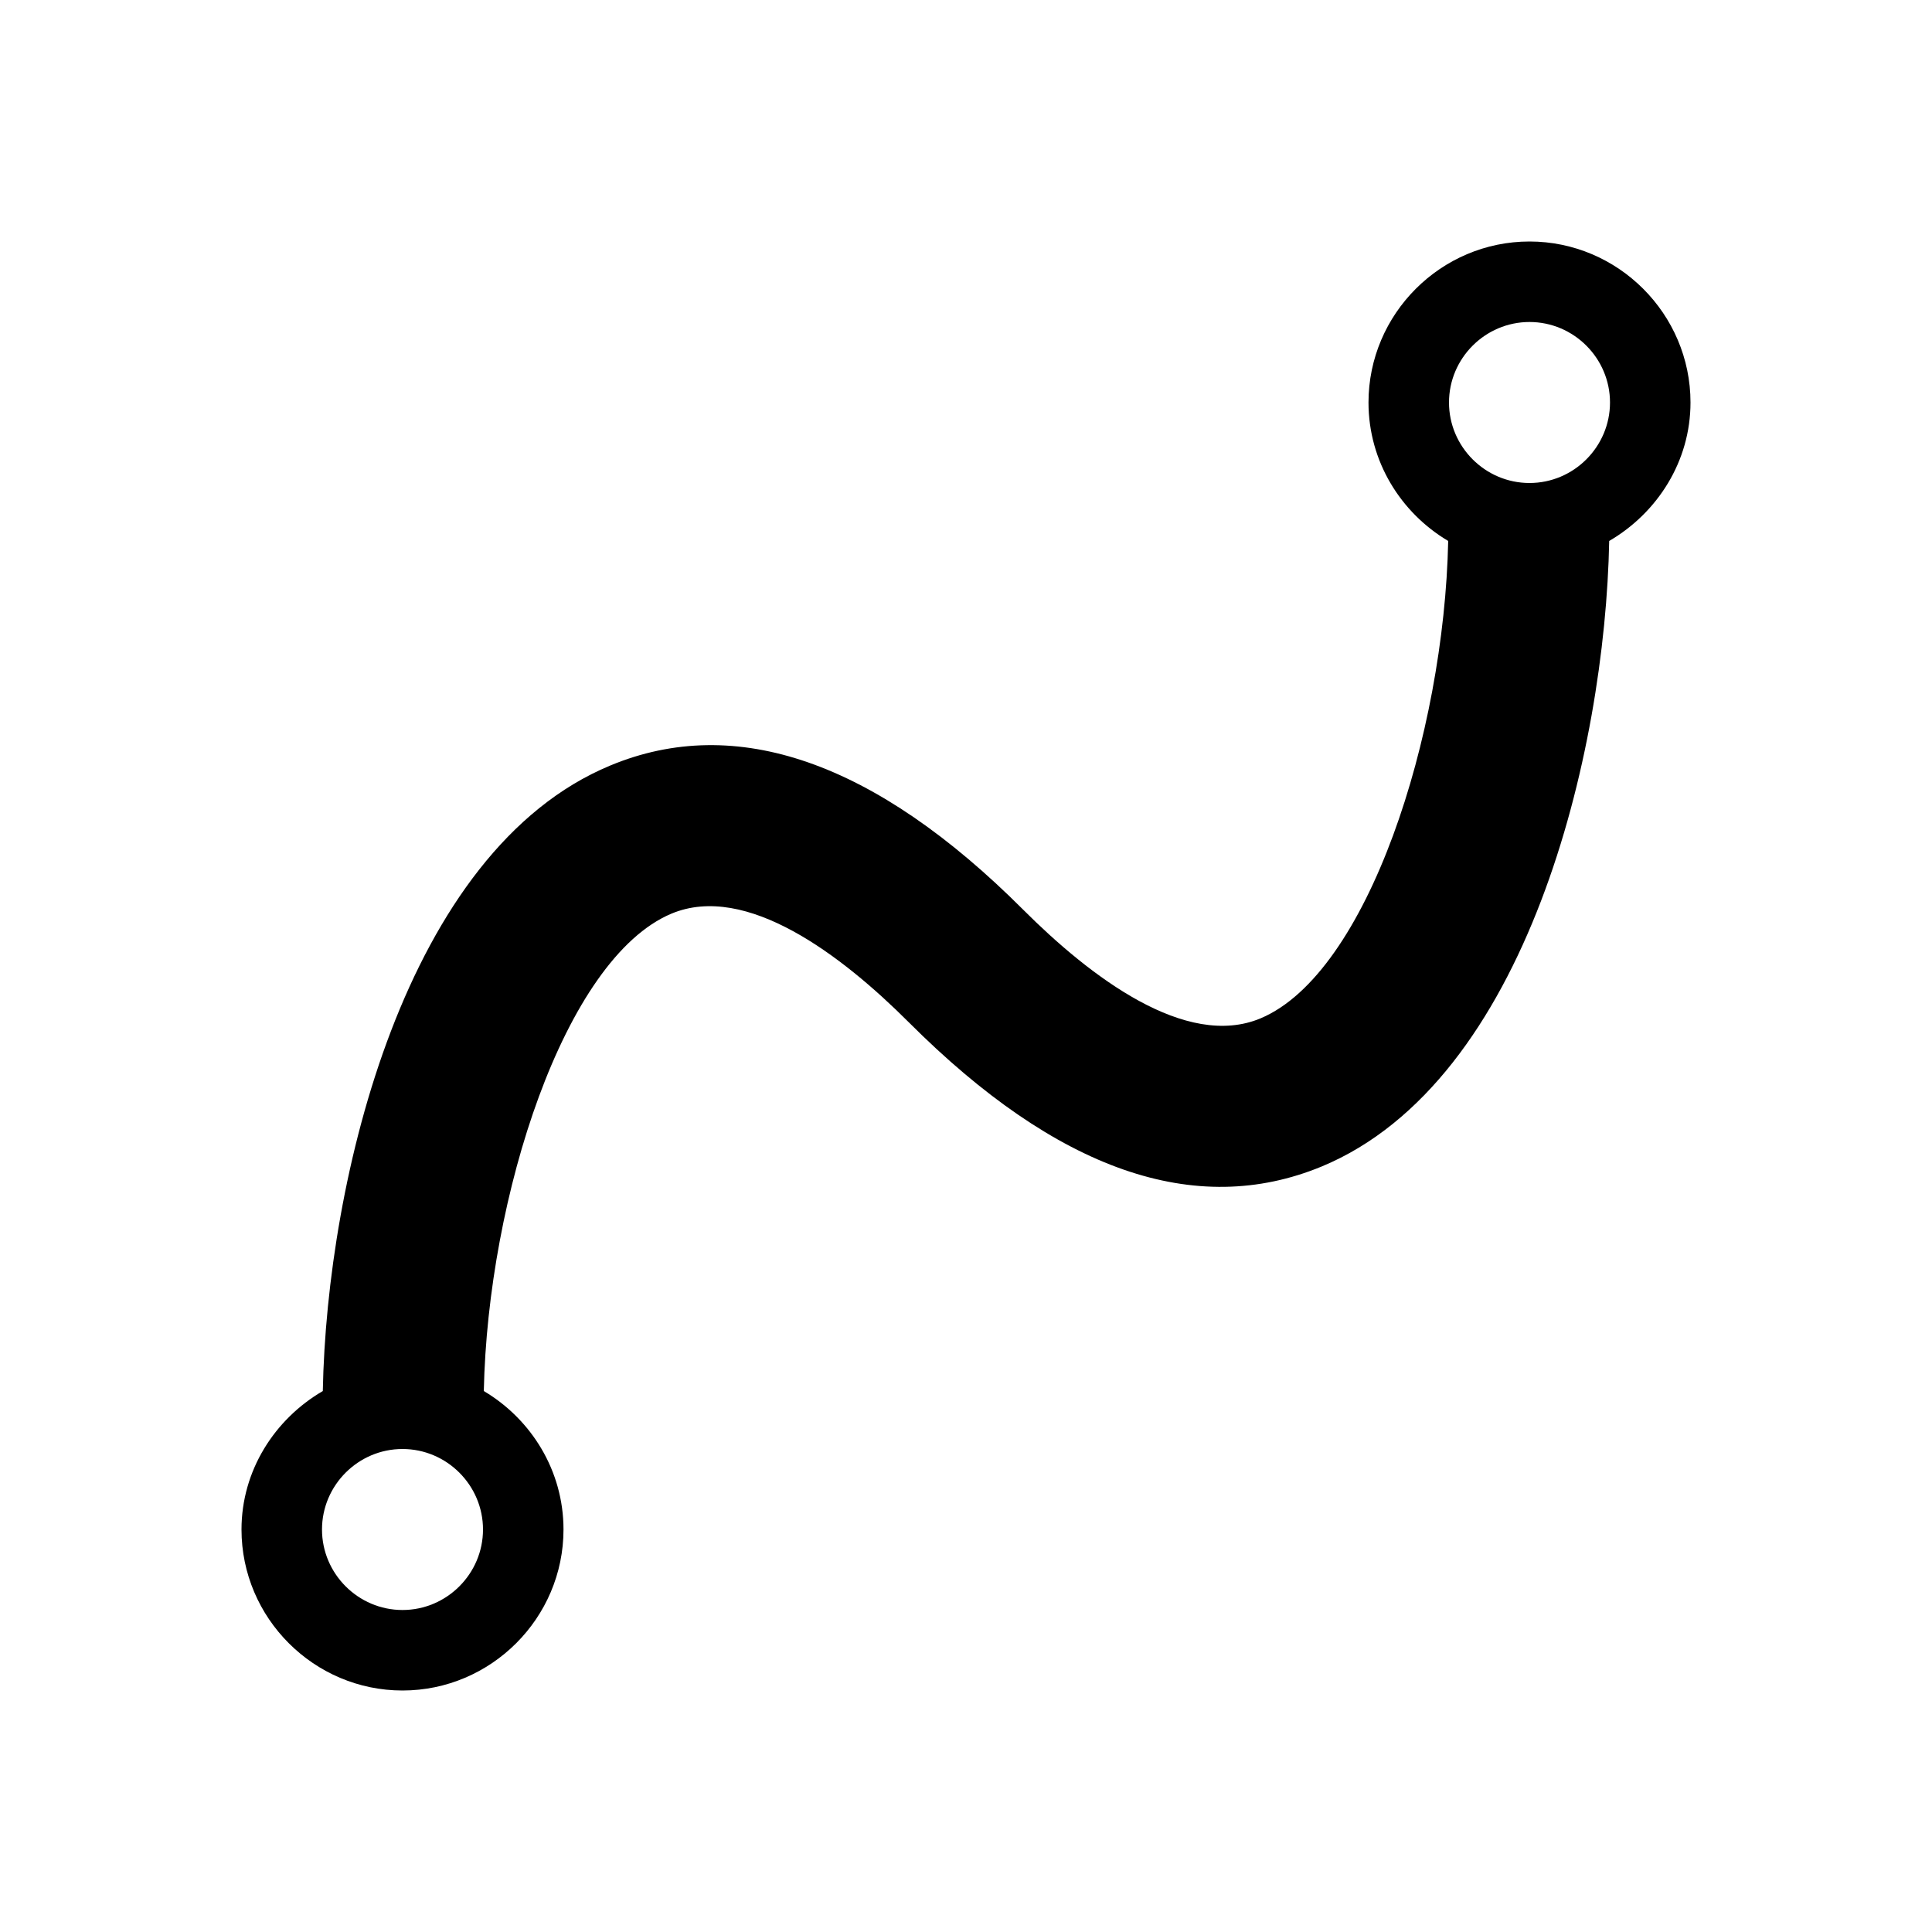
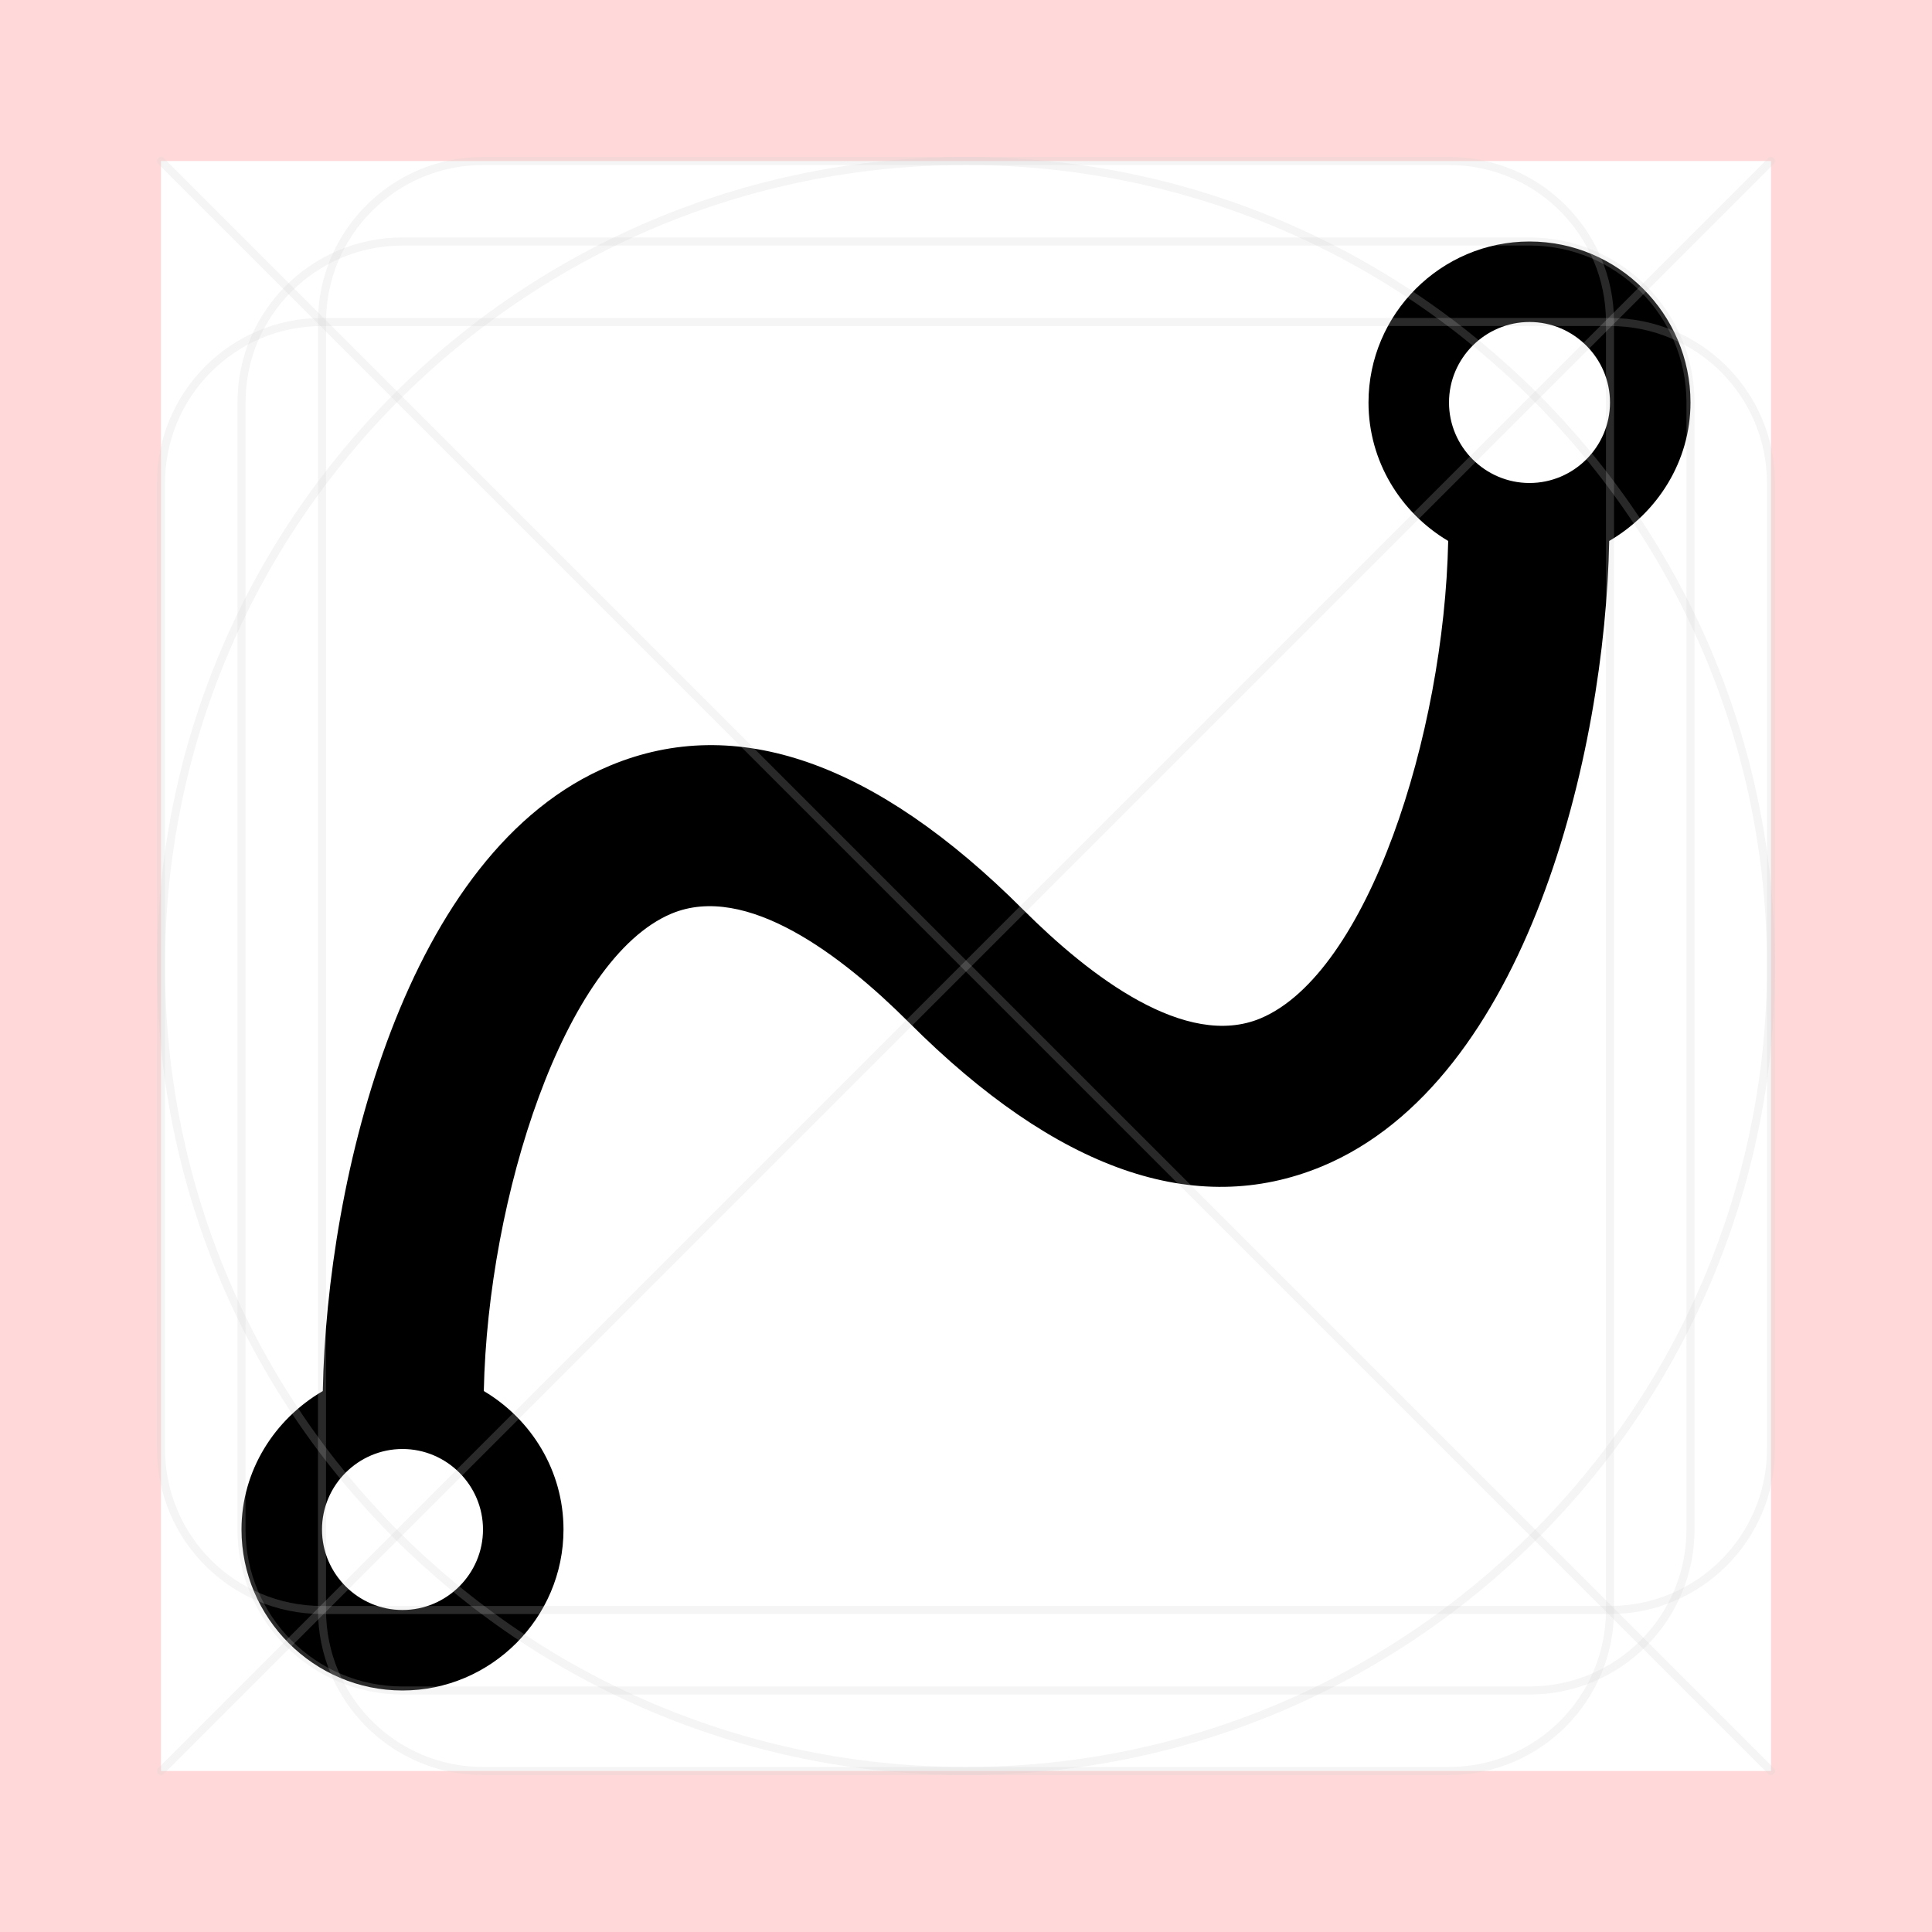
- <svg xmlns="http://www.w3.org/2000/svg" id="art" version="1.1" viewBox="0 0 24 24">
-   <path d="M21,5c0-1.1-.9-2-2-2s-2,.9-2,2c0,.73.4,1.37.99,1.72-.05,2.41-1,5.37-2.33,5.93-.93.39-2.12-.52-2.95-1.35-1.84-1.84-3.57-2.44-5.13-1.79-2.55,1.06-3.52,5.14-3.57,7.77-.6.35-1.01.99-1.01,1.72,0,1.1.9,2,2,2s2-.9,2-2c0-.73-.4-1.37-.99-1.72.05-2.41,1-5.37,2.33-5.93.93-.39,2.12.52,2.95,1.35,1.84,1.84,3.56,2.44,5.13,1.79,2.55-1.06,3.52-5.14,3.57-7.77.6-.35,1.01-.99,1.01-1.72ZM5,20c-.55,0-1-.45-1-1s.45-1,1-1,1,.45,1,1-.45,1-1,1ZM19,6c-.55,0-1-.45-1-1s.45-1,1-1,1,.45,1,1-.45,1-1,1Z" />
+ <svg xmlns="http://www.w3.org/2000/svg" version="1.1" viewBox="0 0 24 24">
+   <defs>
+     <style>
+       .st0 {
+         stroke-linecap: round;
+         stroke-linejoin: round;
+       }
+ 
+       .st0, .st1 {
+         fill: none;
+         opacity: .2;
+         stroke: #ccc;
+         stroke-width: .1px;
+       }
+ 
+       .st1 {
+         stroke-miterlimit: 10;
+       }
+ 
+       .st2 {
+         fill: red;
+         opacity: .15;
+       }
+     </style>
+   </defs>
+   <g id="art">
+     <path d="M21,5c0-1.1-.9-2-2-2s-2,.9-2,2c0,.73.4,1.37.99,1.72-.05,2.41-1,5.37-2.33,5.93-.93.39-2.12-.52-2.95-1.35-1.84-1.84-3.57-2.44-5.13-1.79-2.55,1.06-3.52,5.14-3.57,7.77-.6.35-1.01.99-1.01,1.72,0,1.1.9,2,2,2s2-.9,2-2c0-.73-.4-1.37-.99-1.72.05-2.41,1-5.37,2.33-5.93.93-.39,2.12.52,2.95,1.35,1.84,1.84,3.56,2.44,5.13,1.79,2.55-1.06,3.52-5.14,3.57-7.77.6-.35,1.01-.99,1.01-1.72ZM5,20c-.55,0-1-.45-1-1s.45-1,1-1,1,.45,1,1-.45,1-1,1ZM19,6c-.55,0-1-.45-1-1s.45-1,1-1,1,.45,1,1-.45,1-1,1Z" />
+   </g>
+   <g id="border">
+     <path class="st2" d="M0,0v24h24V0H0ZM22,22H2V2h20v20Z" />
+   </g>
+   <g id="guides">
+     <rect class="st1" x="3" y="3" width="18" height="18" rx="2" ry="2" />
+     <rect class="st1" x="4" y="2" width="16" height="20" rx="2" ry="2" />
+     <rect class="st1" x="2" y="4" width="20" height="16" rx="2" ry="2" />
+     <circle class="st1" cx="12" cy="12" r="10" />
+     <line class="st0" x1="2" y1="2" x2="22" y2="22" />
+     <line class="st0" x1="22" y1="2" x2="2" y2="22" />
+   </g>
</svg>
